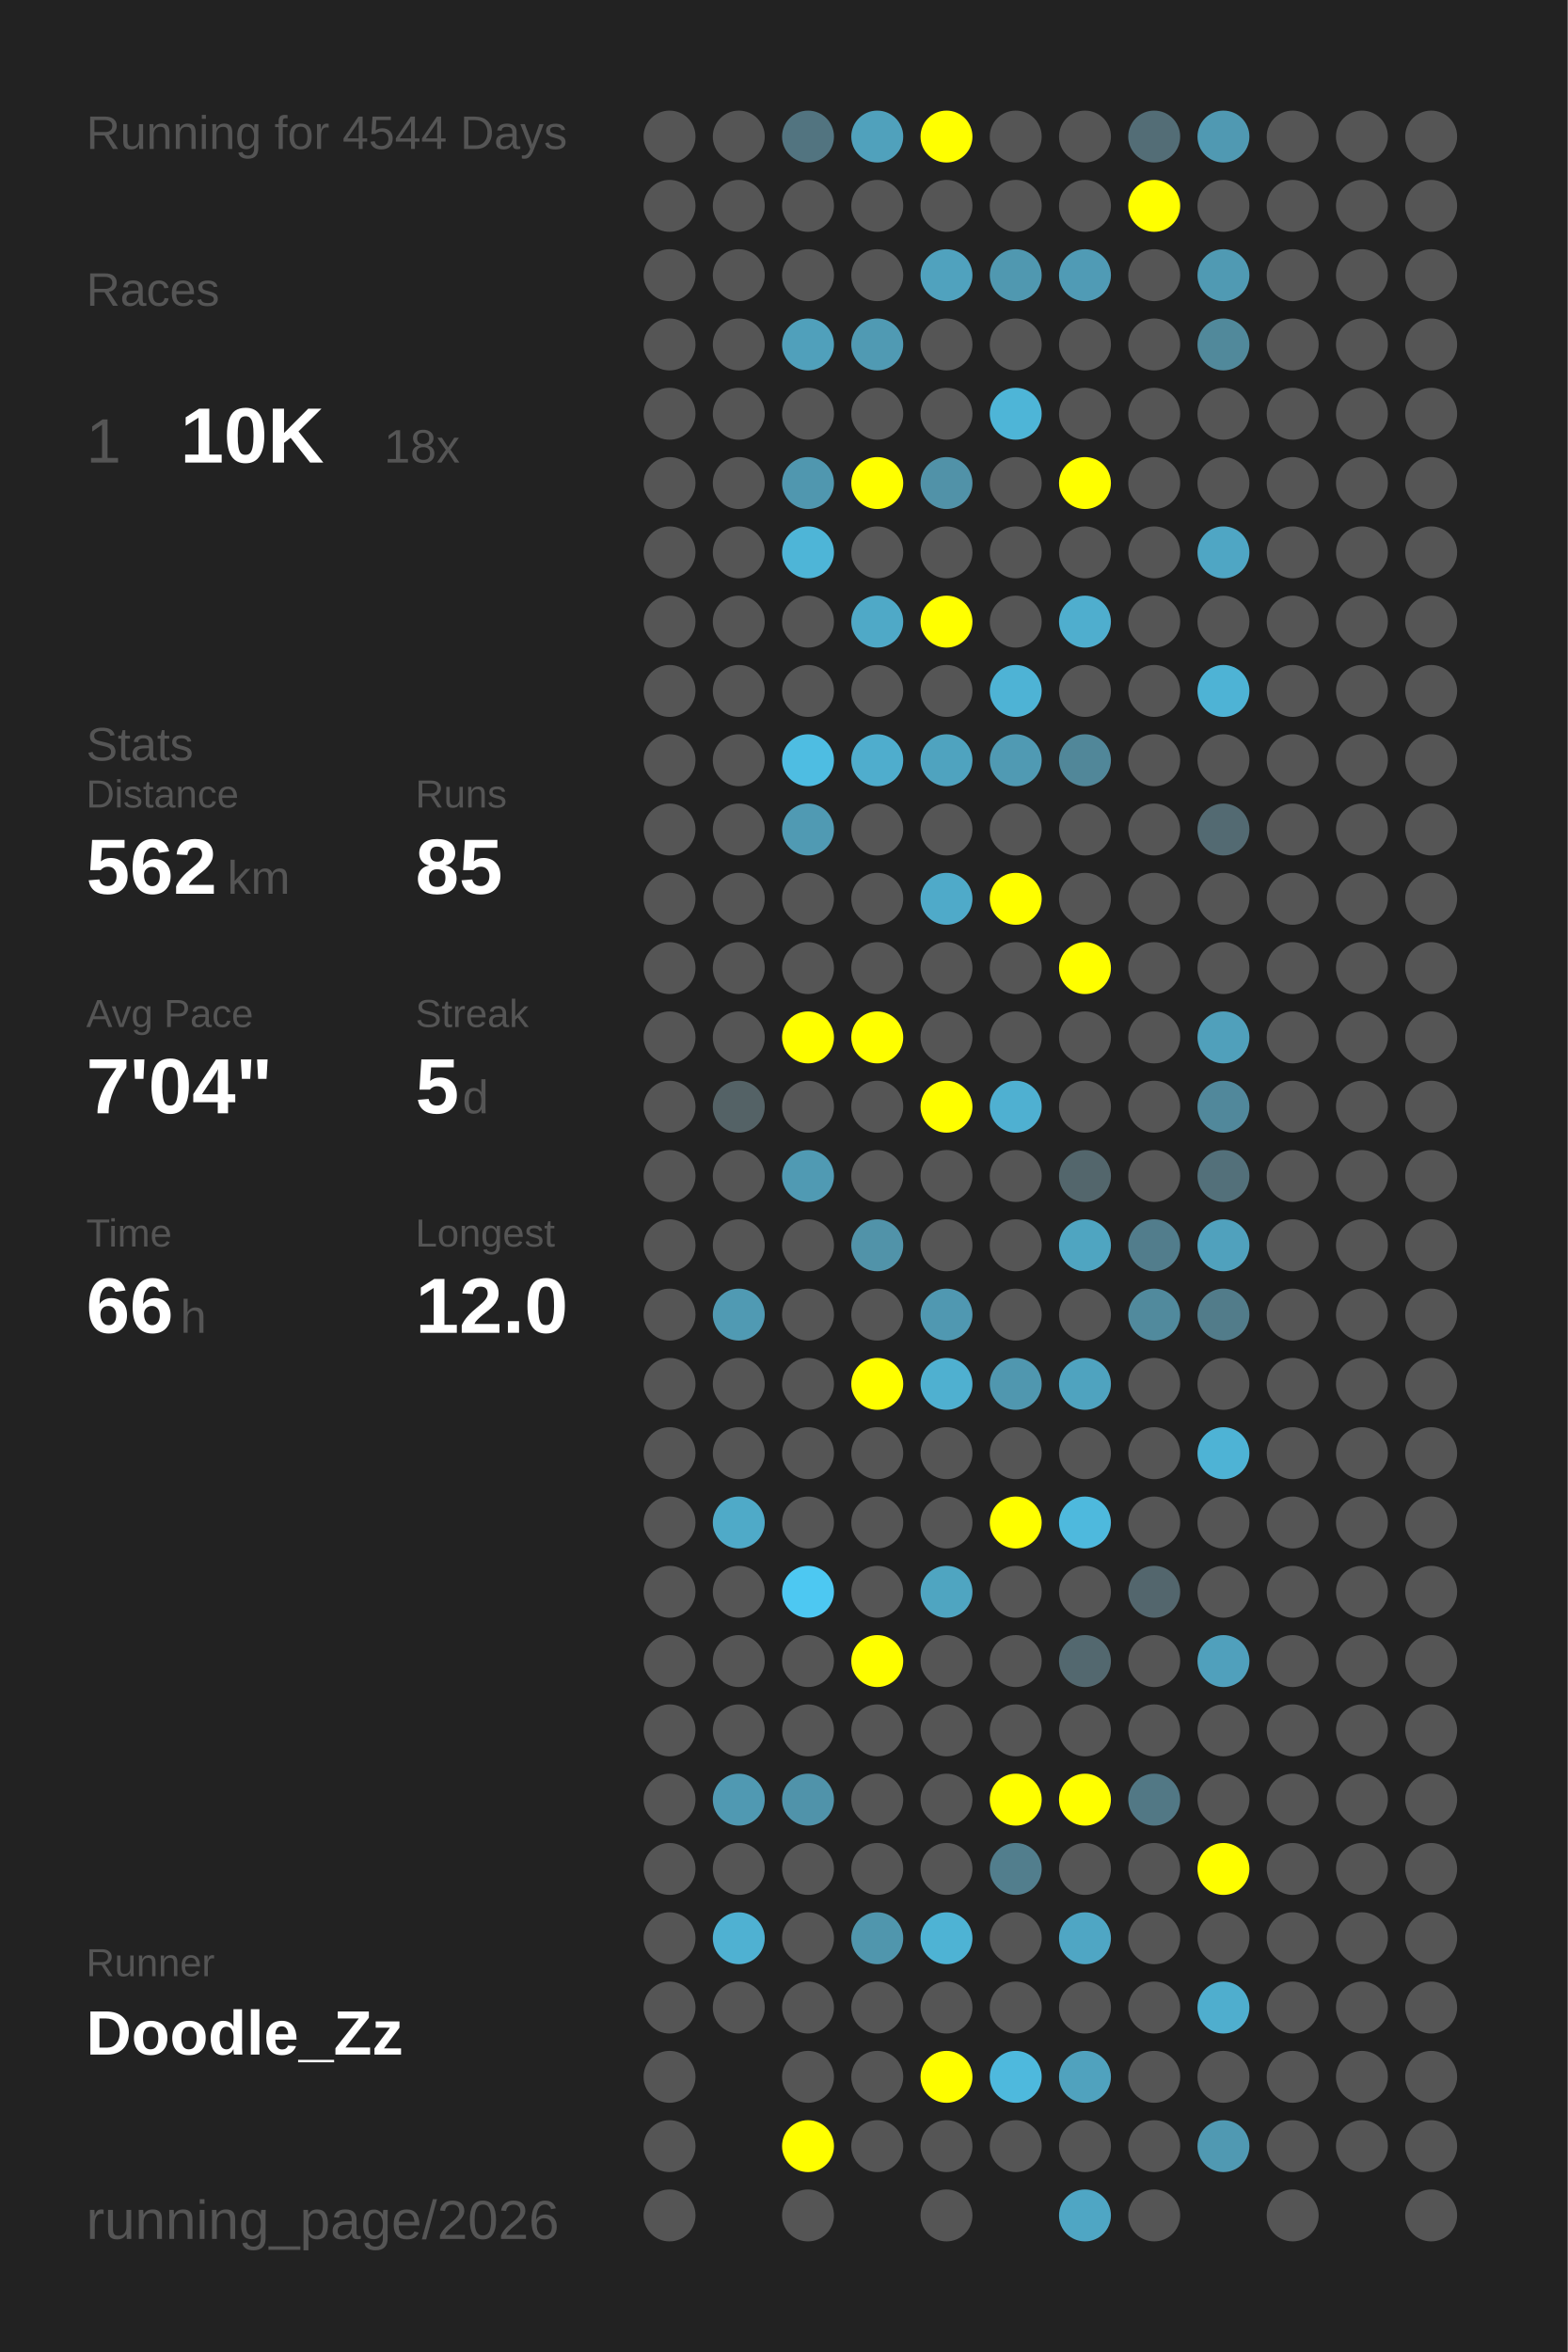
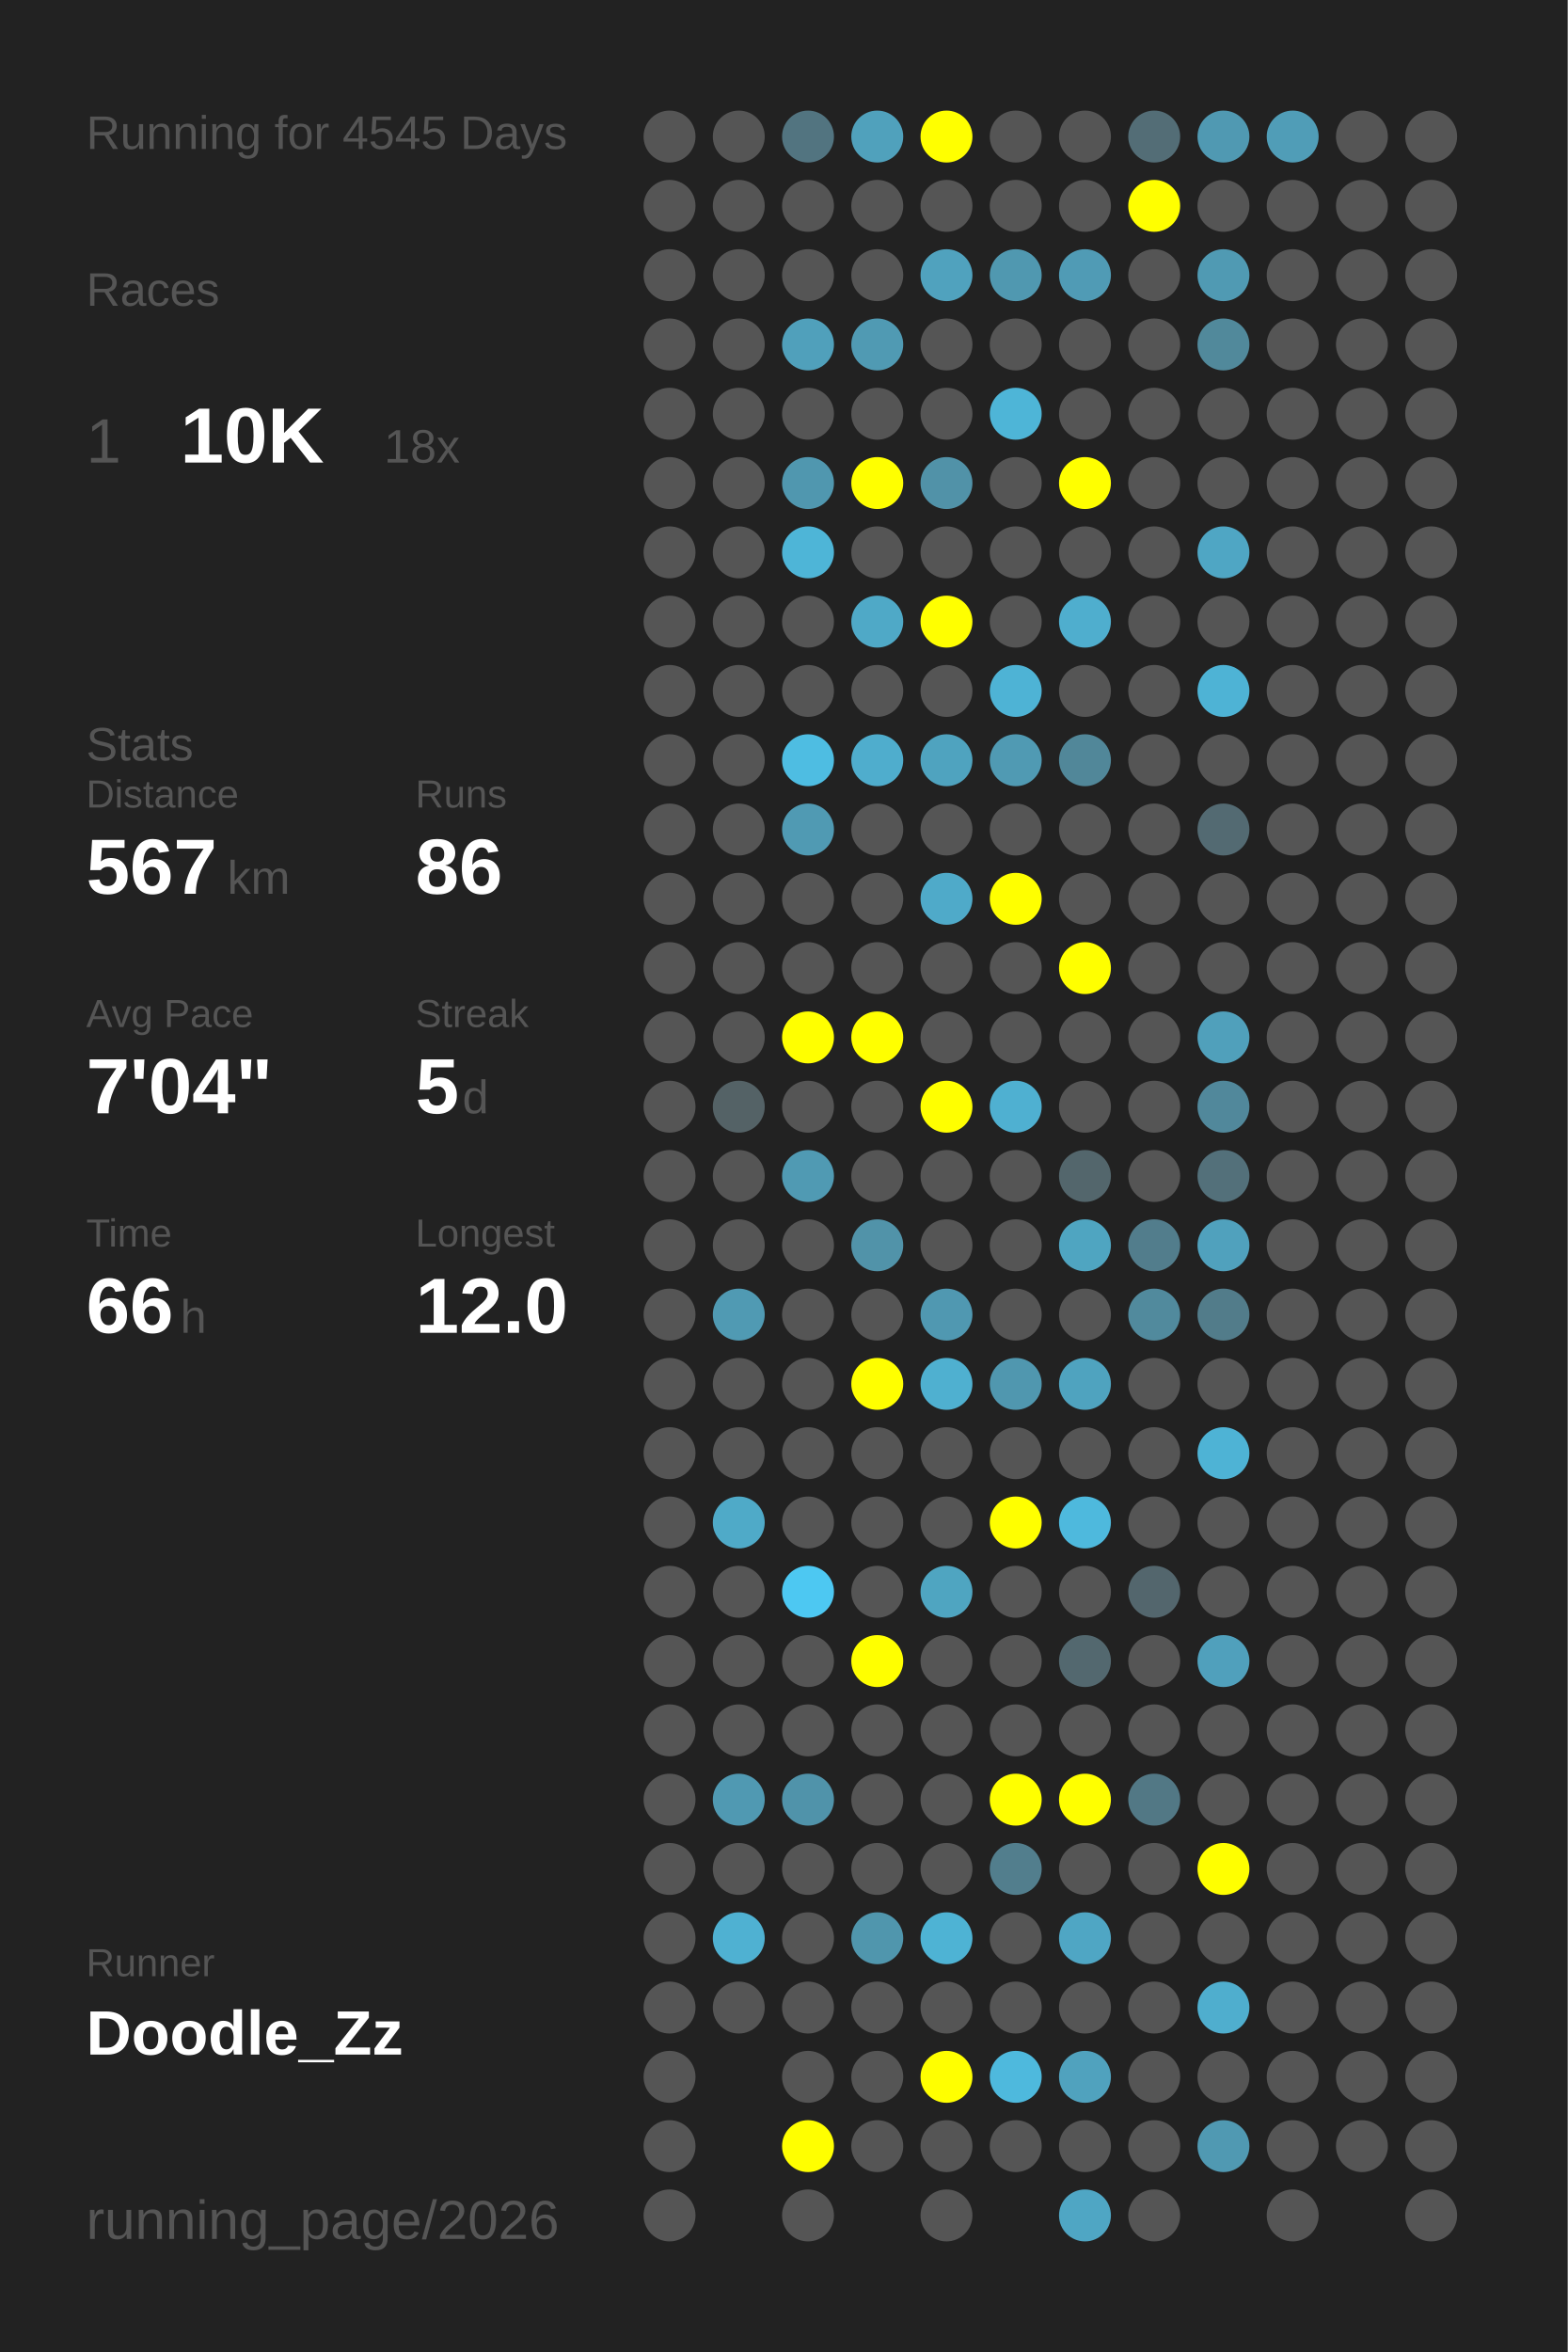
<svg xmlns="http://www.w3.org/2000/svg" baseProfile="full" height="300mm" version="1.1" viewBox="0,0,200,300" width="200mm">
  <defs />
  <rect fill="#222222" height="300" width="200" x="0" y="0" />
-   <text fill="#555555" style="font-size:6px; font-family:Arial;" x="11" y="19">Running for 4544 Days</text>
+   <text fill="#555555" style="font-size:6px; font-family:Arial;" x="11" y="19">Running for 4545 Days</text>
  <text fill="#555555" style="font-size:6px; font-family:Arial;" x="11" y="39">Races</text>
  <text fill="#555555" style="font-size:8px; font-family:Arial;" x="11" y="59">1</text>
  <text fill="#FFFFFF" style="font-size:10px; font-family:Arial; font-weight:bold;" x="23" y="59">10K</text>
  <text fill="#555555" style="font-size:6px; font-family:Arial;" x="49" y="59">18x</text>
  <text fill="#555555" style="font-size:6px; font-family:Arial;" x="11" y="97">Stats</text>
  <text fill="#555555" style="font-size:5px; font-family:Arial;" x="11" y="103">Distance</text>
-   <text fill="#FFFFFF" style="font-size:10px; font-family:Arial; font-weight:bold;" x="11" y="114">562</text>
+   <text fill="#FFFFFF" style="font-size:10px; font-family:Arial; font-weight:bold;" x="11" y="114">567</text>
  <text fill="#555555" style="font-size:6px; font-family:Arial;" x="29" y="114">km</text>
  <text fill="#555555" style="font-size:5px; font-family:Arial;" x="53" y="103">Runs</text>
-   <text fill="#FFFFFF" style="font-size:10px; font-family:Arial; font-weight:bold;" x="53" y="114">85</text>
+   <text fill="#FFFFFF" style="font-size:10px; font-family:Arial; font-weight:bold;" x="53" y="114">86</text>
  <text fill="#555555" style="font-size:5px; font-family:Arial;" x="11" y="131">Avg Pace</text>
  <text fill="#FFFFFF" style="font-size:10px; font-family:Arial; font-weight:bold;" x="11" y="142">7'04"</text>
  <text fill="#555555" style="font-size:5px; font-family:Arial;" x="53" y="131">Streak</text>
  <text fill="#FFFFFF" style="font-size:10px; font-family:Arial; font-weight:bold;" x="53" y="142">5</text>
  <text fill="#555555" style="font-size:6px; font-family:Arial;" x="59" y="142">d</text>
  <text fill="#555555" style="font-size:5px; font-family:Arial;" x="11" y="159">Time</text>
  <text fill="#FFFFFF" style="font-size:10px; font-family:Arial; font-weight:bold;" x="11" y="170">66</text>
  <text fill="#555555" style="font-size:6px; font-family:Arial;" x="23" y="170">h</text>
  <text fill="#555555" style="font-size:5px; font-family:Arial;" x="53" y="159">Longest</text>
  <text fill="#FFFFFF" style="font-size:10px; font-family:Arial; font-weight:bold;" x="53" y="170">12.0</text>
  <text fill="#555555" style="font-size:5px; font-family:Arial;" x="11" y="252.065">Runner</text>
  <text fill="#FFFFFF" style="font-size:8px; font-family:Arial; font-weight:bold;" x="11" y="262.065">Doodle_Zz</text>
  <text fill="#555555" style="font-size:7px; font-family:Arial;" x="11" y="285.581">running_page/2026</text>
  <circle cx="85.417" cy="17.419" fill="#555555" r="3.312" />
  <circle cx="85.417" cy="26.258" fill="#555555" r="3.312" />
  <circle cx="85.417" cy="35.097" fill="#555555" r="3.312" />
  <circle cx="85.417" cy="43.935" fill="#555555" r="3.312" />
  <circle cx="85.417" cy="52.774" fill="#555555" r="3.312" />
  <circle cx="85.417" cy="61.613" fill="#555555" r="3.312" />
  <circle cx="85.417" cy="70.452" fill="#555555" r="3.312" />
  <circle cx="85.417" cy="79.29" fill="#555555" r="3.312" />
  <circle cx="85.417" cy="88.129" fill="#555555" r="3.312" />
  <circle cx="85.417" cy="96.968" fill="#555555" r="3.312" />
  <circle cx="85.417" cy="105.806" fill="#555555" r="3.312" />
  <circle cx="85.417" cy="114.645" fill="#555555" r="3.312" />
  <circle cx="85.417" cy="123.484" fill="#555555" r="3.312" />
  <circle cx="85.417" cy="132.323" fill="#555555" r="3.312" />
  <circle cx="85.417" cy="141.161" fill="#555555" r="3.312" />
  <circle cx="85.417" cy="150" fill="#555555" r="3.312" />
  <circle cx="85.417" cy="158.839" fill="#555555" r="3.312" />
  <circle cx="85.417" cy="167.677" fill="#555555" r="3.312" />
  <circle cx="85.417" cy="176.516" fill="#555555" r="3.312" />
  <circle cx="85.417" cy="185.355" fill="#555555" r="3.312" />
  <circle cx="85.417" cy="194.194" fill="#555555" r="3.312" />
  <circle cx="85.417" cy="203.032" fill="#555555" r="3.312" />
  <circle cx="85.417" cy="211.871" fill="#555555" r="3.312" />
  <circle cx="85.417" cy="220.71" fill="#555555" r="3.312" />
  <circle cx="85.417" cy="229.548" fill="#555555" r="3.312" />
  <circle cx="85.417" cy="238.387" fill="#555555" r="3.312" />
  <circle cx="85.417" cy="247.226" fill="#555555" r="3.312" />
  <circle cx="85.417" cy="256.065" fill="#555555" r="3.312" />
  <circle cx="85.417" cy="264.903" fill="#555555" r="3.312" />
  <circle cx="85.417" cy="273.742" fill="#555555" r="3.312" />
  <circle cx="85.417" cy="282.581" fill="#555555" r="3.312" />
  <circle cx="94.25" cy="17.419" fill="#555555" r="3.312" />
  <circle cx="94.25" cy="26.258" fill="#555555" r="3.312" />
  <circle cx="94.25" cy="35.097" fill="#555555" r="3.312" />
  <circle cx="94.25" cy="43.935" fill="#555555" r="3.312" />
  <circle cx="94.25" cy="52.774" fill="#555555" r="3.312" />
  <circle cx="94.25" cy="61.613" fill="#555555" r="3.312" />
  <circle cx="94.25" cy="70.452" fill="#555555" r="3.312" />
  <circle cx="94.25" cy="79.29" fill="#555555" r="3.312" />
  <circle cx="94.25" cy="88.129" fill="#555555" r="3.312" />
  <circle cx="94.25" cy="96.968" fill="#555555" r="3.312" />
  <circle cx="94.25" cy="105.806" fill="#555555" r="3.312" />
  <circle cx="94.25" cy="114.645" fill="#555555" r="3.312" />
  <circle cx="94.25" cy="123.484" fill="#555555" r="3.312" />
  <circle cx="94.25" cy="132.323" fill="#555555" r="3.312" />
  <circle cx="94.25" cy="141.161" fill="#546266" r="3.312" />
  <circle cx="94.25" cy="150" fill="#555555" r="3.312" />
  <circle cx="94.25" cy="158.839" fill="#555555" r="3.312" />
  <circle cx="94.25" cy="167.677" fill="#509ab3" r="3.312" />
  <circle cx="94.25" cy="176.516" fill="#555555" r="3.312" />
  <circle cx="94.25" cy="185.355" fill="#555555" r="3.312" />
  <circle cx="94.25" cy="194.194" fill="#4faac8" r="3.312" />
  <circle cx="94.25" cy="203.032" fill="#555555" r="3.312" />
  <circle cx="94.25" cy="211.871" fill="#555555" r="3.312" />
  <circle cx="94.25" cy="220.71" fill="#555555" r="3.312" />
  <circle cx="94.25" cy="229.548" fill="#5099b2" r="3.312" />
  <circle cx="94.25" cy="238.387" fill="#555555" r="3.312" />
  <circle cx="94.25" cy="247.226" fill="#4fb1d2" r="3.312" />
  <circle cx="94.25" cy="256.065" fill="#555555" r="3.312" />
  <circle cx="103.083" cy="17.419" fill="#527480" r="3.312" />
  <circle cx="103.083" cy="26.258" fill="#555555" r="3.312" />
  <circle cx="103.083" cy="35.097" fill="#555555" r="3.312" />
  <circle cx="103.083" cy="43.935" fill="#50a0bb" r="3.312" />
  <circle cx="103.083" cy="52.774" fill="#555555" r="3.312" />
  <circle cx="103.083" cy="61.613" fill="#5097af" r="3.312" />
  <circle cx="103.083" cy="70.452" fill="#4eb5d7" r="3.312" />
  <circle cx="103.083" cy="79.29" fill="#555555" r="3.312" />
  <circle cx="103.083" cy="88.129" fill="#555555" r="3.312" />
  <circle cx="103.083" cy="96.968" fill="#4ebde2" r="3.312" />
  <circle cx="103.083" cy="105.806" fill="#509ab3" r="3.312" />
  <circle cx="103.083" cy="114.645" fill="#555555" r="3.312" />
  <circle cx="103.083" cy="123.484" fill="#555555" r="3.312" />
  <circle cx="103.083" cy="132.323" fill="#FFFF00" r="3.312" />
  <circle cx="103.083" cy="141.161" fill="#555555" r="3.312" />
  <circle cx="103.083" cy="150" fill="#509ab3" r="3.312" />
  <circle cx="103.083" cy="158.839" fill="#555555" r="3.312" />
  <circle cx="103.083" cy="167.677" fill="#555555" r="3.312" />
  <circle cx="103.083" cy="176.516" fill="#555555" r="3.312" />
  <circle cx="103.083" cy="185.355" fill="#555555" r="3.312" />
  <circle cx="103.083" cy="194.194" fill="#555555" r="3.312" />
  <circle cx="103.083" cy="203.032" fill="#4dc8f2" r="3.312" />
  <circle cx="103.083" cy="211.871" fill="#555555" r="3.312" />
  <circle cx="103.083" cy="220.71" fill="#555555" r="3.312" />
  <circle cx="103.083" cy="229.548" fill="#5093aa" r="3.312" />
  <circle cx="103.083" cy="238.387" fill="#555555" r="3.312" />
  <circle cx="103.083" cy="247.226" fill="#555555" r="3.312" />
  <circle cx="103.083" cy="256.065" fill="#555555" r="3.312" />
  <circle cx="103.083" cy="264.903" fill="#555555" r="3.312" />
  <circle cx="103.083" cy="273.742" fill="#FFFF00" r="3.312" />
  <circle cx="103.083" cy="282.581" fill="#555555" r="3.312" />
  <circle cx="111.917" cy="17.419" fill="#50a1bc" r="3.312" />
  <circle cx="111.917" cy="26.258" fill="#555555" r="3.312" />
  <circle cx="111.917" cy="35.097" fill="#555555" r="3.312" />
  <circle cx="111.917" cy="43.935" fill="#509ab3" r="3.312" />
  <circle cx="111.917" cy="52.774" fill="#555555" r="3.312" />
  <circle cx="111.917" cy="61.613" fill="#FFFF00" r="3.312" />
  <circle cx="111.917" cy="70.452" fill="#555555" r="3.312" />
  <circle cx="111.917" cy="79.29" fill="#4fa9c7" r="3.312" />
  <circle cx="111.917" cy="88.129" fill="#555555" r="3.312" />
  <circle cx="111.917" cy="96.968" fill="#4fadcd" r="3.312" />
  <circle cx="111.917" cy="105.806" fill="#555555" r="3.312" />
  <circle cx="111.917" cy="114.645" fill="#555555" r="3.312" />
  <circle cx="111.917" cy="123.484" fill="#555555" r="3.312" />
  <circle cx="111.917" cy="132.323" fill="#FFFF00" r="3.312" />
  <circle cx="111.917" cy="141.161" fill="#555555" r="3.312" />
  <circle cx="111.917" cy="150" fill="#555555" r="3.312" />
  <circle cx="111.917" cy="158.839" fill="#5193a9" r="3.312" />
  <circle cx="111.917" cy="167.677" fill="#555555" r="3.312" />
  <circle cx="111.917" cy="176.516" fill="#FFFF00" r="3.312" />
  <circle cx="111.917" cy="185.355" fill="#555555" r="3.312" />
  <circle cx="111.917" cy="194.194" fill="#555555" r="3.312" />
  <circle cx="111.917" cy="203.032" fill="#555555" r="3.312" />
  <circle cx="111.917" cy="211.871" fill="#FFFF00" r="3.312" />
  <circle cx="111.917" cy="220.71" fill="#555555" r="3.312" />
  <circle cx="111.917" cy="229.548" fill="#555555" r="3.312" />
  <circle cx="111.917" cy="238.387" fill="#555555" r="3.312" />
  <circle cx="111.917" cy="247.226" fill="#5096ad" r="3.312" />
  <circle cx="111.917" cy="256.065" fill="#555555" r="3.312" />
  <circle cx="111.917" cy="264.903" fill="#555555" r="3.312" />
  <circle cx="111.917" cy="273.742" fill="#555555" r="3.312" />
  <circle cx="120.75" cy="17.419" fill="#FFFF00" r="3.312" />
  <circle cx="120.75" cy="26.258" fill="#555555" r="3.312" />
  <circle cx="120.75" cy="35.097" fill="#50a2be" r="3.312" />
  <circle cx="120.75" cy="43.935" fill="#555555" r="3.312" />
  <circle cx="120.75" cy="52.774" fill="#555555" r="3.312" />
  <circle cx="120.75" cy="61.613" fill="#5192a8" r="3.312" />
  <circle cx="120.75" cy="70.452" fill="#555555" r="3.312" />
  <circle cx="120.75" cy="79.29" fill="#FFFF00" r="3.312" />
  <circle cx="120.75" cy="88.129" fill="#555555" r="3.312" />
  <circle cx="120.75" cy="96.968" fill="#4fa3bf" r="3.312" />
  <circle cx="120.75" cy="105.806" fill="#555555" r="3.312" />
  <circle cx="120.75" cy="114.645" fill="#4faac9" r="3.312" />
  <circle cx="120.75" cy="123.484" fill="#555555" r="3.312" />
  <circle cx="120.75" cy="132.323" fill="#555555" r="3.312" />
  <circle cx="120.75" cy="141.161" fill="#FFFF00" r="3.312" />
  <circle cx="120.75" cy="150" fill="#555555" r="3.312" />
  <circle cx="120.75" cy="158.839" fill="#555555" r="3.312" />
  <circle cx="120.75" cy="167.677" fill="#5098b1" r="3.312" />
  <circle cx="120.75" cy="176.516" fill="#4fb0d0" r="3.312" />
  <circle cx="120.75" cy="185.355" fill="#555555" r="3.312" />
  <circle cx="120.75" cy="194.194" fill="#555555" r="3.312" />
  <circle cx="120.75" cy="203.032" fill="#4fa5c1" r="3.312" />
  <circle cx="120.75" cy="211.871" fill="#555555" r="3.312" />
  <circle cx="120.75" cy="220.71" fill="#555555" r="3.312" />
  <circle cx="120.75" cy="229.548" fill="#555555" r="3.312" />
  <circle cx="120.75" cy="238.387" fill="#555555" r="3.312" />
  <circle cx="120.75" cy="247.226" fill="#4eb3d4" r="3.312" />
  <circle cx="120.75" cy="256.065" fill="#555555" r="3.312" />
  <circle cx="120.75" cy="264.903" fill="#FFFF00" r="3.312" />
  <circle cx="120.75" cy="273.742" fill="#555555" r="3.312" />
  <circle cx="120.75" cy="282.581" fill="#555555" r="3.312" />
  <circle cx="129.583" cy="17.419" fill="#555555" r="3.312" />
  <circle cx="129.583" cy="26.258" fill="#555555" r="3.312" />
  <circle cx="129.583" cy="35.097" fill="#5098b0" r="3.312" />
  <circle cx="129.583" cy="43.935" fill="#555555" r="3.312" />
  <circle cx="129.583" cy="52.774" fill="#4eb5d7" r="3.312" />
  <circle cx="129.583" cy="61.613" fill="#555555" r="3.312" />
  <circle cx="129.583" cy="70.452" fill="#555555" r="3.312" />
  <circle cx="129.583" cy="79.29" fill="#555555" r="3.312" />
  <circle cx="129.583" cy="88.129" fill="#4eb3d5" r="3.312" />
  <circle cx="129.583" cy="96.968" fill="#509ab3" r="3.312" />
  <circle cx="129.583" cy="105.806" fill="#555555" r="3.312" />
  <circle cx="129.583" cy="114.645" fill="#FFFF00" r="3.312" />
  <circle cx="129.583" cy="123.484" fill="#555555" r="3.312" />
  <circle cx="129.583" cy="132.323" fill="#555555" r="3.312" />
  <circle cx="129.583" cy="141.161" fill="#4fb0d1" r="3.312" />
  <circle cx="129.583" cy="150" fill="#555555" r="3.312" />
  <circle cx="129.583" cy="158.839" fill="#555555" r="3.312" />
  <circle cx="129.583" cy="167.677" fill="#555555" r="3.312" />
  <circle cx="129.583" cy="176.516" fill="#5097af" r="3.312" />
  <circle cx="129.583" cy="185.355" fill="#555555" r="3.312" />
  <circle cx="129.583" cy="194.194" fill="#FFFF00" r="3.312" />
  <circle cx="129.583" cy="203.032" fill="#555555" r="3.312" />
  <circle cx="129.583" cy="211.871" fill="#555555" r="3.312" />
  <circle cx="129.583" cy="220.71" fill="#555555" r="3.312" />
  <circle cx="129.583" cy="229.548" fill="#FFFF00" r="3.312" />
  <circle cx="129.583" cy="238.387" fill="#527e8d" r="3.312" />
  <circle cx="129.583" cy="247.226" fill="#555555" r="3.312" />
  <circle cx="129.583" cy="256.065" fill="#555555" r="3.312" />
  <circle cx="129.583" cy="264.903" fill="#4eb9dd" r="3.312" />
  <circle cx="129.583" cy="273.742" fill="#555555" r="3.312" />
  <circle cx="138.417" cy="17.419" fill="#555555" r="3.312" />
  <circle cx="138.417" cy="26.258" fill="#555555" r="3.312" />
  <circle cx="138.417" cy="35.097" fill="#509bb5" r="3.312" />
  <circle cx="138.417" cy="43.935" fill="#555555" r="3.312" />
  <circle cx="138.417" cy="52.774" fill="#555555" r="3.312" />
  <circle cx="138.417" cy="61.613" fill="#FFFF00" r="3.312" />
  <circle cx="138.417" cy="70.452" fill="#555555" r="3.312" />
  <circle cx="138.417" cy="79.29" fill="#4faece" r="3.312" />
  <circle cx="138.417" cy="88.129" fill="#555555" r="3.312" />
  <circle cx="138.417" cy="96.968" fill="#518799" r="3.312" />
  <circle cx="138.417" cy="105.806" fill="#555555" r="3.312" />
  <circle cx="138.417" cy="114.645" fill="#555555" r="3.312" />
  <circle cx="138.417" cy="123.484" fill="#FFFF00" r="3.312" />
  <circle cx="138.417" cy="132.323" fill="#555555" r="3.312" />
  <circle cx="138.417" cy="141.161" fill="#555555" r="3.312" />
  <circle cx="138.417" cy="150" fill="#53666c" r="3.312" />
  <circle cx="138.417" cy="158.839" fill="#4fa5c1" r="3.312" />
  <circle cx="138.417" cy="167.677" fill="#555555" r="3.312" />
  <circle cx="138.417" cy="176.516" fill="#4fa3bf" r="3.312" />
  <circle cx="138.417" cy="185.355" fill="#555555" r="3.312" />
  <circle cx="138.417" cy="194.194" fill="#4eb9dd" r="3.312" />
  <circle cx="138.417" cy="203.032" fill="#555555" r="3.312" />
  <circle cx="138.417" cy="211.871" fill="#53686f" r="3.312" />
  <circle cx="138.417" cy="220.71" fill="#555555" r="3.312" />
  <circle cx="138.417" cy="229.548" fill="#FFFF00" r="3.312" />
  <circle cx="138.417" cy="238.387" fill="#555555" r="3.312" />
  <circle cx="138.417" cy="247.226" fill="#4fa6c4" r="3.312" />
  <circle cx="138.417" cy="256.065" fill="#555555" r="3.312" />
  <circle cx="138.417" cy="264.903" fill="#50a2be" r="3.312" />
  <circle cx="138.417" cy="273.742" fill="#555555" r="3.312" />
  <circle cx="138.417" cy="282.581" fill="#4fa6c4" r="3.312" />
  <circle cx="147.25" cy="17.419" fill="#536d76" r="3.312" />
  <circle cx="147.25" cy="26.258" fill="#FFFF00" r="3.312" />
  <circle cx="147.25" cy="35.097" fill="#555555" r="3.312" />
  <circle cx="147.25" cy="43.935" fill="#555555" r="3.312" />
  <circle cx="147.25" cy="52.774" fill="#555555" r="3.312" />
  <circle cx="147.25" cy="61.613" fill="#555555" r="3.312" />
  <circle cx="147.25" cy="70.452" fill="#555555" r="3.312" />
  <circle cx="147.25" cy="79.29" fill="#555555" r="3.312" />
  <circle cx="147.25" cy="88.129" fill="#555555" r="3.312" />
  <circle cx="147.25" cy="96.968" fill="#555555" r="3.312" />
  <circle cx="147.25" cy="105.806" fill="#555555" r="3.312" />
  <circle cx="147.25" cy="114.645" fill="#555555" r="3.312" />
  <circle cx="147.25" cy="123.484" fill="#555555" r="3.312" />
  <circle cx="147.25" cy="132.323" fill="#555555" r="3.312" />
  <circle cx="147.25" cy="141.161" fill="#555555" r="3.312" />
  <circle cx="147.25" cy="150" fill="#555555" r="3.312" />
  <circle cx="147.25" cy="158.839" fill="#527d8c" r="3.312" />
  <circle cx="147.25" cy="167.677" fill="#518a9d" r="3.312" />
  <circle cx="147.25" cy="176.516" fill="#555555" r="3.312" />
  <circle cx="147.25" cy="185.355" fill="#555555" r="3.312" />
  <circle cx="147.25" cy="194.194" fill="#555555" r="3.312" />
  <circle cx="147.25" cy="203.032" fill="#53666d" r="3.312" />
  <circle cx="147.25" cy="211.871" fill="#555555" r="3.312" />
  <circle cx="147.25" cy="220.71" fill="#555555" r="3.312" />
  <circle cx="147.25" cy="229.548" fill="#527885" r="3.312" />
  <circle cx="147.25" cy="238.387" fill="#555555" r="3.312" />
  <circle cx="147.25" cy="247.226" fill="#555555" r="3.312" />
  <circle cx="147.25" cy="256.065" fill="#555555" r="3.312" />
  <circle cx="147.25" cy="264.903" fill="#555555" r="3.312" />
  <circle cx="147.25" cy="273.742" fill="#555555" r="3.312" />
  <circle cx="147.25" cy="282.581" fill="#555555" r="3.312" />
  <circle cx="156.083" cy="17.419" fill="#5099b2" r="3.312" />
  <circle cx="156.083" cy="26.258" fill="#555555" r="3.312" />
  <circle cx="156.083" cy="35.097" fill="#509ab3" r="3.312" />
  <circle cx="156.083" cy="43.935" fill="#51899b" r="3.312" />
  <circle cx="156.083" cy="52.774" fill="#555555" r="3.312" />
  <circle cx="156.083" cy="61.613" fill="#555555" r="3.312" />
  <circle cx="156.083" cy="70.452" fill="#4fa6c4" r="3.312" />
  <circle cx="156.083" cy="79.29" fill="#555555" r="3.312" />
  <circle cx="156.083" cy="88.129" fill="#4eb3d5" r="3.312" />
  <circle cx="156.083" cy="96.968" fill="#555555" r="3.312" />
  <circle cx="156.083" cy="105.806" fill="#536a72" r="3.312" />
  <circle cx="156.083" cy="114.645" fill="#555555" r="3.312" />
  <circle cx="156.083" cy="123.484" fill="#555555" r="3.312" />
  <circle cx="156.083" cy="132.323" fill="#50a0bb" r="3.312" />
  <circle cx="156.083" cy="141.161" fill="#51889b" r="3.312" />
  <circle cx="156.083" cy="150" fill="#53707a" r="3.312" />
  <circle cx="156.083" cy="158.839" fill="#50a1bd" r="3.312" />
  <circle cx="156.083" cy="167.677" fill="#527c8a" r="3.312" />
  <circle cx="156.083" cy="176.516" fill="#555555" r="3.312" />
  <circle cx="156.083" cy="185.355" fill="#4eb3d5" r="3.312" />
  <circle cx="156.083" cy="194.194" fill="#555555" r="3.312" />
  <circle cx="156.083" cy="203.032" fill="#555555" r="3.312" />
  <circle cx="156.083" cy="211.871" fill="#50a0bc" r="3.312" />
  <circle cx="156.083" cy="220.71" fill="#555555" r="3.312" />
  <circle cx="156.083" cy="229.548" fill="#555555" r="3.312" />
  <circle cx="156.083" cy="238.387" fill="#FFFF00" r="3.312" />
  <circle cx="156.083" cy="247.226" fill="#555555" r="3.312" />
  <circle cx="156.083" cy="256.065" fill="#4faece" r="3.312" />
  <circle cx="156.083" cy="264.903" fill="#555555" r="3.312" />
  <circle cx="156.083" cy="273.742" fill="#5099b2" r="3.312" />
-   <circle cx="164.917" cy="17.419" fill="#555555" r="3.312" />
+   <circle cx="164.917" cy="17.419" fill="#509db7" r="3.312" />
  <circle cx="164.917" cy="26.258" fill="#555555" r="3.312" />
  <circle cx="164.917" cy="35.097" fill="#555555" r="3.312" />
  <circle cx="164.917" cy="43.935" fill="#555555" r="3.312" />
  <circle cx="164.917" cy="52.774" fill="#555555" r="3.312" />
  <circle cx="164.917" cy="61.613" fill="#555555" r="3.312" />
  <circle cx="164.917" cy="70.452" fill="#555555" r="3.312" />
  <circle cx="164.917" cy="79.29" fill="#555555" r="3.312" />
  <circle cx="164.917" cy="88.129" fill="#555555" r="3.312" />
  <circle cx="164.917" cy="96.968" fill="#555555" r="3.312" />
  <circle cx="164.917" cy="105.806" fill="#555555" r="3.312" />
  <circle cx="164.917" cy="114.645" fill="#555555" r="3.312" />
  <circle cx="164.917" cy="123.484" fill="#555555" r="3.312" />
  <circle cx="164.917" cy="132.323" fill="#555555" r="3.312" />
  <circle cx="164.917" cy="141.161" fill="#555555" r="3.312" />
  <circle cx="164.917" cy="150" fill="#555555" r="3.312" />
  <circle cx="164.917" cy="158.839" fill="#555555" r="3.312" />
  <circle cx="164.917" cy="167.677" fill="#555555" r="3.312" />
  <circle cx="164.917" cy="176.516" fill="#555555" r="3.312" />
  <circle cx="164.917" cy="185.355" fill="#555555" r="3.312" />
  <circle cx="164.917" cy="194.194" fill="#555555" r="3.312" />
  <circle cx="164.917" cy="203.032" fill="#555555" r="3.312" />
  <circle cx="164.917" cy="211.871" fill="#555555" r="3.312" />
  <circle cx="164.917" cy="220.71" fill="#555555" r="3.312" />
  <circle cx="164.917" cy="229.548" fill="#555555" r="3.312" />
  <circle cx="164.917" cy="238.387" fill="#555555" r="3.312" />
  <circle cx="164.917" cy="247.226" fill="#555555" r="3.312" />
  <circle cx="164.917" cy="256.065" fill="#555555" r="3.312" />
  <circle cx="164.917" cy="264.903" fill="#555555" r="3.312" />
  <circle cx="164.917" cy="273.742" fill="#555555" r="3.312" />
  <circle cx="164.917" cy="282.581" fill="#555555" r="3.312" />
  <circle cx="173.75" cy="17.419" fill="#555555" r="3.312" />
  <circle cx="173.75" cy="26.258" fill="#555555" r="3.312" />
  <circle cx="173.75" cy="35.097" fill="#555555" r="3.312" />
  <circle cx="173.75" cy="43.935" fill="#555555" r="3.312" />
  <circle cx="173.75" cy="52.774" fill="#555555" r="3.312" />
  <circle cx="173.75" cy="61.613" fill="#555555" r="3.312" />
  <circle cx="173.75" cy="70.452" fill="#555555" r="3.312" />
  <circle cx="173.75" cy="79.29" fill="#555555" r="3.312" />
  <circle cx="173.75" cy="88.129" fill="#555555" r="3.312" />
  <circle cx="173.75" cy="96.968" fill="#555555" r="3.312" />
  <circle cx="173.75" cy="105.806" fill="#555555" r="3.312" />
  <circle cx="173.75" cy="114.645" fill="#555555" r="3.312" />
  <circle cx="173.75" cy="123.484" fill="#555555" r="3.312" />
  <circle cx="173.75" cy="132.323" fill="#555555" r="3.312" />
  <circle cx="173.75" cy="141.161" fill="#555555" r="3.312" />
  <circle cx="173.75" cy="150" fill="#555555" r="3.312" />
  <circle cx="173.75" cy="158.839" fill="#555555" r="3.312" />
  <circle cx="173.75" cy="167.677" fill="#555555" r="3.312" />
  <circle cx="173.75" cy="176.516" fill="#555555" r="3.312" />
  <circle cx="173.75" cy="185.355" fill="#555555" r="3.312" />
  <circle cx="173.75" cy="194.194" fill="#555555" r="3.312" />
  <circle cx="173.75" cy="203.032" fill="#555555" r="3.312" />
  <circle cx="173.75" cy="211.871" fill="#555555" r="3.312" />
  <circle cx="173.75" cy="220.71" fill="#555555" r="3.312" />
  <circle cx="173.75" cy="229.548" fill="#555555" r="3.312" />
  <circle cx="173.75" cy="238.387" fill="#555555" r="3.312" />
  <circle cx="173.75" cy="247.226" fill="#555555" r="3.312" />
  <circle cx="173.75" cy="256.065" fill="#555555" r="3.312" />
  <circle cx="173.75" cy="264.903" fill="#555555" r="3.312" />
  <circle cx="173.75" cy="273.742" fill="#555555" r="3.312" />
  <circle cx="182.583" cy="17.419" fill="#555555" r="3.312" />
  <circle cx="182.583" cy="26.258" fill="#555555" r="3.312" />
  <circle cx="182.583" cy="35.097" fill="#555555" r="3.312" />
  <circle cx="182.583" cy="43.935" fill="#555555" r="3.312" />
  <circle cx="182.583" cy="52.774" fill="#555555" r="3.312" />
  <circle cx="182.583" cy="61.613" fill="#555555" r="3.312" />
  <circle cx="182.583" cy="70.452" fill="#555555" r="3.312" />
  <circle cx="182.583" cy="79.29" fill="#555555" r="3.312" />
  <circle cx="182.583" cy="88.129" fill="#555555" r="3.312" />
  <circle cx="182.583" cy="96.968" fill="#555555" r="3.312" />
  <circle cx="182.583" cy="105.806" fill="#555555" r="3.312" />
  <circle cx="182.583" cy="114.645" fill="#555555" r="3.312" />
  <circle cx="182.583" cy="123.484" fill="#555555" r="3.312" />
  <circle cx="182.583" cy="132.323" fill="#555555" r="3.312" />
  <circle cx="182.583" cy="141.161" fill="#555555" r="3.312" />
  <circle cx="182.583" cy="150" fill="#555555" r="3.312" />
  <circle cx="182.583" cy="158.839" fill="#555555" r="3.312" />
  <circle cx="182.583" cy="167.677" fill="#555555" r="3.312" />
  <circle cx="182.583" cy="176.516" fill="#555555" r="3.312" />
  <circle cx="182.583" cy="185.355" fill="#555555" r="3.312" />
  <circle cx="182.583" cy="194.194" fill="#555555" r="3.312" />
  <circle cx="182.583" cy="203.032" fill="#555555" r="3.312" />
  <circle cx="182.583" cy="211.871" fill="#555555" r="3.312" />
  <circle cx="182.583" cy="220.71" fill="#555555" r="3.312" />
  <circle cx="182.583" cy="229.548" fill="#555555" r="3.312" />
  <circle cx="182.583" cy="238.387" fill="#555555" r="3.312" />
  <circle cx="182.583" cy="247.226" fill="#555555" r="3.312" />
  <circle cx="182.583" cy="256.065" fill="#555555" r="3.312" />
  <circle cx="182.583" cy="264.903" fill="#555555" r="3.312" />
  <circle cx="182.583" cy="273.742" fill="#555555" r="3.312" />
  <circle cx="182.583" cy="282.581" fill="#555555" r="3.312" />
</svg>
